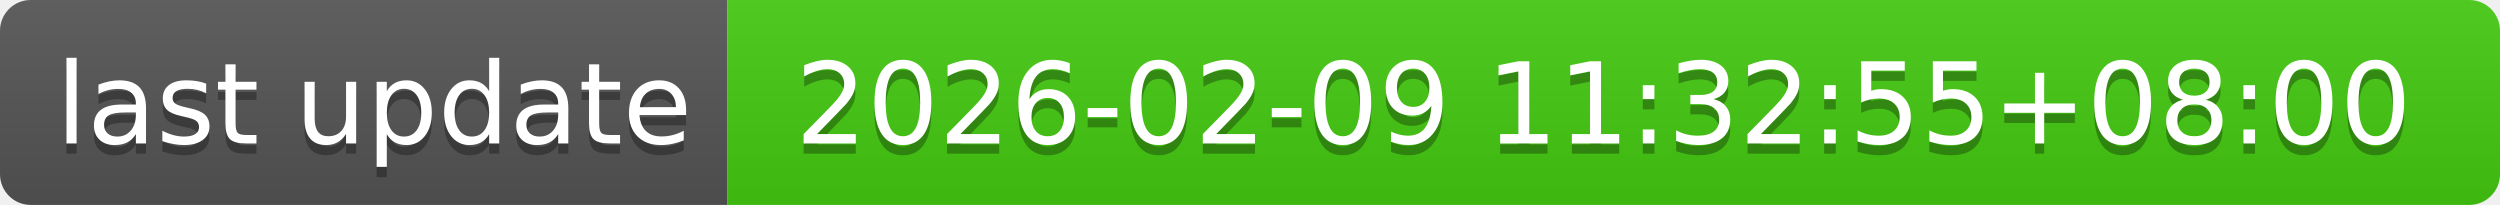
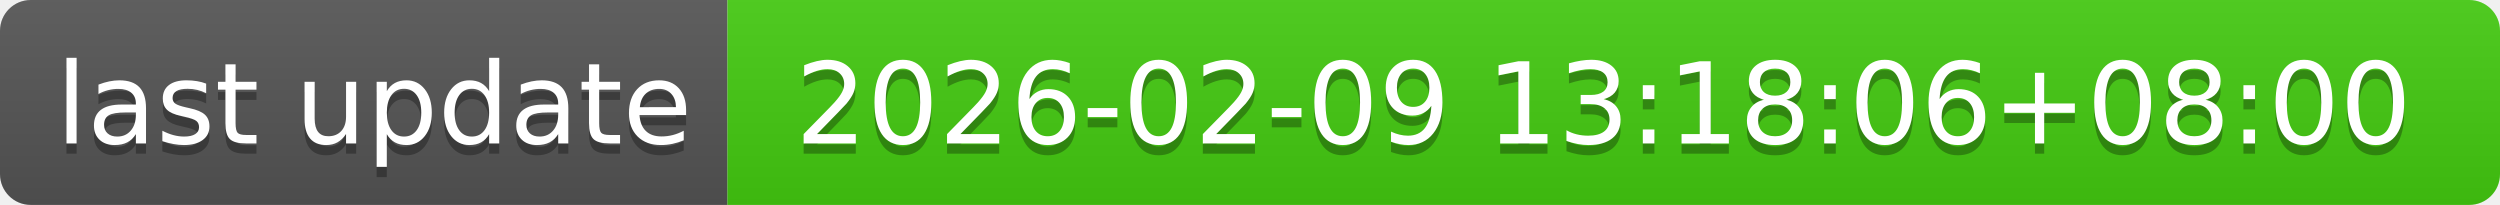
- <svg xmlns="http://www.w3.org/2000/svg" width="244" height="20" role="img" aria-label="last update: 2026-02-09 11:32:55+08:00">
+ <svg xmlns="http://www.w3.org/2000/svg" width="244" height="20" role="img" aria-label="last update: 2026-02-09 13:18:06+08:00">
  <linearGradient id="s" x2="0" y2="100%">
    <stop offset="0" stop-color="#bbb" stop-opacity=".1" />
    <stop offset="1" stop-opacity=".1" />
  </linearGradient>
  <clipPath id="r">
    <rect width="244" height="20" rx="3" fill="#fff" />
  </clipPath>
  <g clip-path="url(#r)">
    <rect width="71" height="20" fill="#555" />
    <rect x="71" width="173" height="20" fill="#4c1" />
    <rect width="244" height="20" fill="url(#s)" />
  </g>
  <g fill="#fff" text-anchor="middle" font-family="Verdana,Geneva,DejaVu Sans,sans-serif" text-rendering="geometricPrecision" font-size="110">
    <text aria-hidden="true" x="365" y="150" fill="#010101" fill-opacity=".3" transform="scale(.1)" textLength="610">last update</text>
    <text x="365" y="140" transform="scale(.1)" fill="#fff" textLength="610">last update</text>
-     <text aria-hidden="true" x="1565" y="150" fill="#010101" fill-opacity=".3" transform="scale(.1)" textLength="1630">2026-02-09 11:32:55+08:00</text>
-     <text x="1565" y="140" transform="scale(.1)" fill="#fff" textLength="1630">2026-02-09 11:32:55+08:00</text>
+     <text aria-hidden="true" x="1565" y="150" fill="#010101" fill-opacity=".3" transform="scale(.1)" textLength="1630">2026-02-09 13:18:06+08:00</text>
+     <text x="1565" y="140" transform="scale(.1)" fill="#fff" textLength="1630">2026-02-09 13:18:06+08:00</text>
  </g>
</svg>
